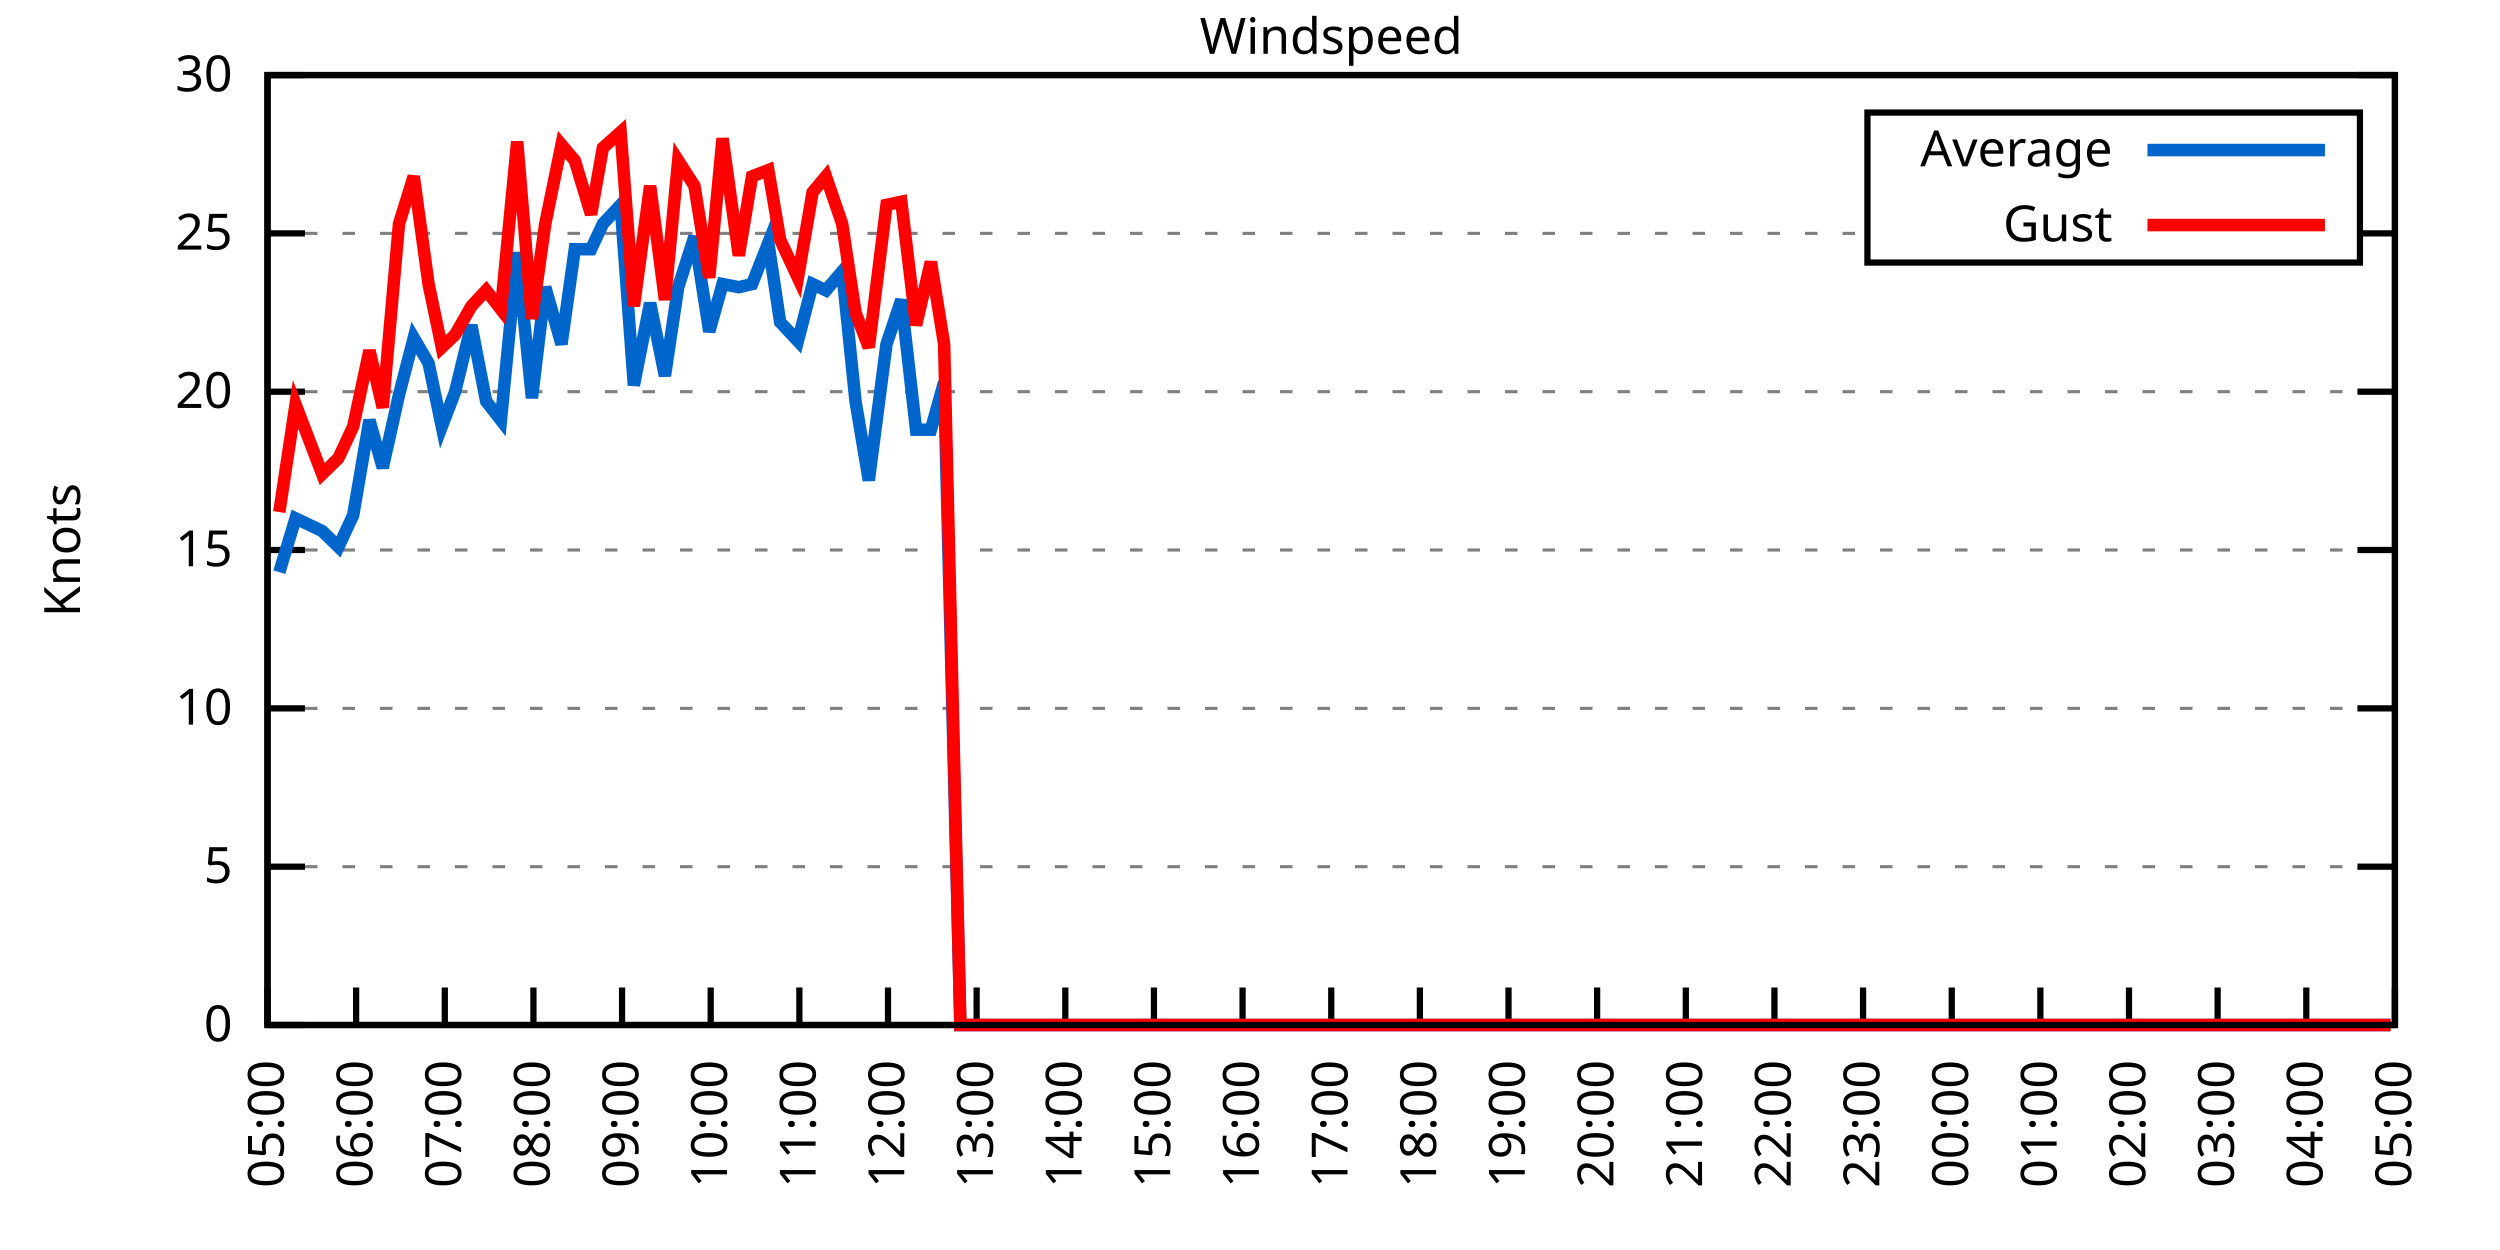
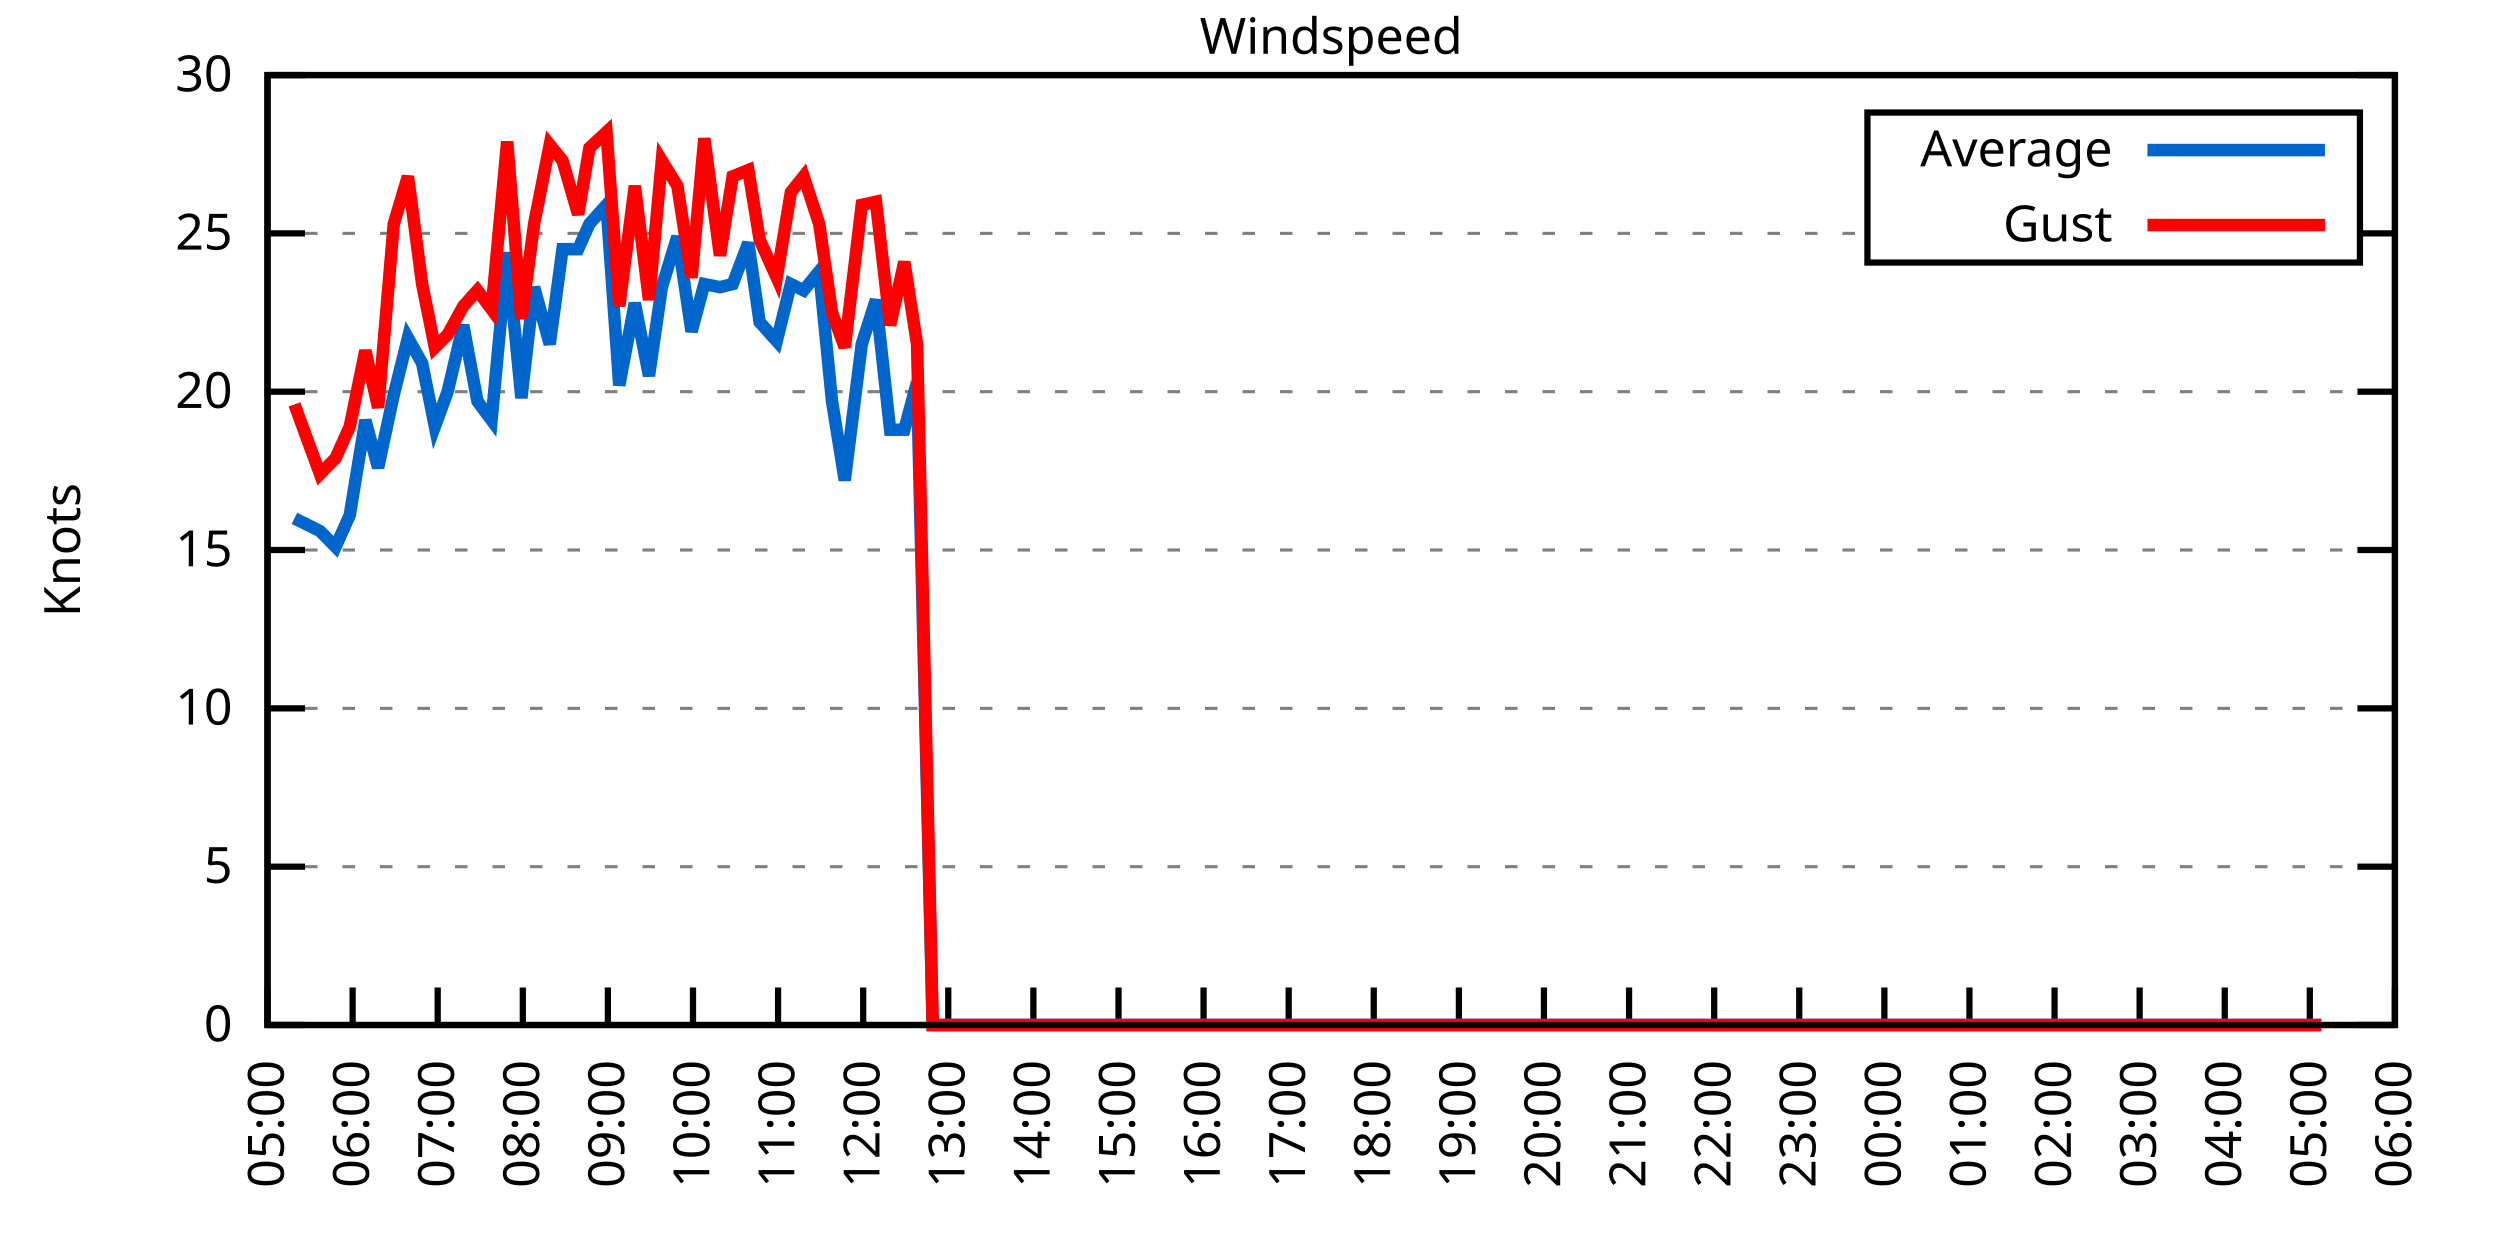
<svg xmlns="http://www.w3.org/2000/svg" xmlns:xlink="http://www.w3.org/1999/xlink" width="400" height="200" viewBox="0 0 400 200">
  <g id="gnuplot_canvas">
    <rect x="0" y="0" width="400" height="200" fill="none" />
    <defs>
      <circle id="gpDot" r="0.5" stroke-width="0.5" stroke="currentColor" />
      <path id="gpPt0" stroke-width="0.333" stroke="currentColor" d="M-1,0 h2 M0,-1 v2" />
      <path id="gpPt1" stroke-width="0.333" stroke="currentColor" d="M-1,-1 L1,1 M1,-1 L-1,1" />
      <path id="gpPt2" stroke-width="0.333" stroke="currentColor" d="M-1,0 L1,0 M0,-1 L0,1 M-1,-1 L1,1 M-1,1 L1,-1" />
      <rect id="gpPt3" stroke-width="0.333" stroke="currentColor" x="-1" y="-1" width="2" height="2" />
      <rect id="gpPt4" stroke-width="0.333" stroke="currentColor" fill="currentColor" x="-1" y="-1" width="2" height="2" />
      <circle id="gpPt5" stroke-width="0.333" stroke="currentColor" cx="0" cy="0" r="1" />
      <use xlink:href="#gpPt5" id="gpPt6" fill="currentColor" stroke="none" />
      <path id="gpPt7" stroke-width="0.333" stroke="currentColor" d="M0,-1.33 L-1.33,0.67 L1.33,0.67 z" />
      <use xlink:href="#gpPt7" id="gpPt8" fill="currentColor" stroke="none" />
      <use xlink:href="#gpPt7" id="gpPt9" stroke="currentColor" transform="rotate(180)" />
      <use xlink:href="#gpPt9" id="gpPt10" fill="currentColor" stroke="none" />
      <use xlink:href="#gpPt3" id="gpPt11" stroke="currentColor" transform="rotate(45)" />
      <use xlink:href="#gpPt11" id="gpPt12" fill="currentColor" stroke="none" />
      <path id="gpPt13" stroke-width="0.333" stroke="currentColor" d="M0,1.330 L1.265,0.411 L0.782,-1.067 L-0.782,-1.076 L-1.265,0.411 z" />
      <use xlink:href="#gpPt13" id="gpPt14" fill="currentColor" stroke="none" />
      <filter id="textbox" filterUnits="objectBoundingBox" x="0" y="0" height="1" width="1">
        <feFlood flood-color="white" flood-opacity="1" result="bgnd" />
        <feComposite in="SourceGraphic" in2="bgnd" operator="atop" />
      </filter>
      <filter id="greybox" filterUnits="objectBoundingBox" x="0" y="0" height="1" width="1">
        <feFlood flood-color="lightgrey" flood-opacity="1" result="grey" />
        <feComposite in="SourceGraphic" in2="grey" operator="atop" />
      </filter>
    </defs>
    <g fill="none" color="white" stroke="currentColor" stroke-width="1.00" stroke-linecap="butt" stroke-linejoin="miter">
</g>
    <g fill="none" color="black" stroke="currentColor" stroke-width="1.00" stroke-linecap="butt" stroke-linejoin="miter">
      <g stroke="none" shape-rendering="crispEdges">
        <polygon fill="rgb(255, 255, 255)" points="42.80,164.00 383.18,164.00 383.18,12.02 42.80,12.02 " />
      </g>
    </g>
    <g fill="none" color="black" stroke="currentColor" stroke-width="1.00" stroke-linecap="butt" stroke-linejoin="miter">
</g>
    <g fill="none" color="black" stroke="black" stroke-width="0.50" stroke-linecap="butt" stroke-linejoin="miter">
</g>
    <g fill="none" color="gray" stroke="currentColor" stroke-width="0.50" stroke-linecap="butt" stroke-linejoin="miter">
      <path stroke="gray" stroke-dasharray="2,4" class="gridline" d="M42.80,164.00 L383.19,164.00  " />
    </g>
    <g fill="none" color="gray" stroke="gray" stroke-width="1.00" stroke-linecap="butt" stroke-linejoin="miter">
</g>
    <g fill="none" color="black" stroke="currentColor" stroke-width="1.00" stroke-linecap="butt" stroke-linejoin="miter">
      <path stroke="black" d="M42.80,164.00 L48.80,164.00 M383.19,164.00 L377.19,164.00  " />
      <g transform="translate(37.20,166.60)" stroke="none" fill="black" font-family="Sans" font-size="8.00" text-anchor="end">
        <text>
          <tspan font-family="Sans"> 0</tspan>
        </text>
      </g>
    </g>
    <g fill="none" color="black" stroke="currentColor" stroke-width="1.00" stroke-linecap="butt" stroke-linejoin="miter">
</g>
    <g fill="none" color="black" stroke="black" stroke-width="0.50" stroke-linecap="butt" stroke-linejoin="miter">
</g>
    <g fill="none" color="gray" stroke="currentColor" stroke-width="0.50" stroke-linecap="butt" stroke-linejoin="miter">
      <path stroke="gray" stroke-dasharray="2,4" class="gridline" d="M42.80,138.67 L383.19,138.67  " />
    </g>
    <g fill="none" color="gray" stroke="gray" stroke-width="1.00" stroke-linecap="butt" stroke-linejoin="miter">
</g>
    <g fill="none" color="black" stroke="currentColor" stroke-width="1.00" stroke-linecap="butt" stroke-linejoin="miter">
      <path stroke="black" d="M42.80,138.67 L48.80,138.67 M383.19,138.67 L377.19,138.67  " />
      <g transform="translate(37.20,141.27)" stroke="none" fill="black" font-family="Sans" font-size="8.00" text-anchor="end">
        <text>
          <tspan font-family="Sans"> 5</tspan>
        </text>
      </g>
    </g>
    <g fill="none" color="black" stroke="currentColor" stroke-width="1.00" stroke-linecap="butt" stroke-linejoin="miter">
</g>
    <g fill="none" color="black" stroke="black" stroke-width="0.50" stroke-linecap="butt" stroke-linejoin="miter">
</g>
    <g fill="none" color="gray" stroke="currentColor" stroke-width="0.50" stroke-linecap="butt" stroke-linejoin="miter">
      <path stroke="gray" stroke-dasharray="2,4" class="gridline" d="M42.80,113.34 L383.19,113.34  " />
    </g>
    <g fill="none" color="gray" stroke="gray" stroke-width="1.00" stroke-linecap="butt" stroke-linejoin="miter">
</g>
    <g fill="none" color="black" stroke="currentColor" stroke-width="1.00" stroke-linecap="butt" stroke-linejoin="miter">
      <path stroke="black" d="M42.80,113.34 L48.80,113.34 M383.19,113.34 L377.19,113.34  " />
      <g transform="translate(37.20,115.94)" stroke="none" fill="black" font-family="Sans" font-size="8.00" text-anchor="end">
        <text>
          <tspan font-family="Sans"> 10</tspan>
        </text>
      </g>
    </g>
    <g fill="none" color="black" stroke="currentColor" stroke-width="1.00" stroke-linecap="butt" stroke-linejoin="miter">
</g>
    <g fill="none" color="black" stroke="black" stroke-width="0.50" stroke-linecap="butt" stroke-linejoin="miter">
</g>
    <g fill="none" color="gray" stroke="currentColor" stroke-width="0.50" stroke-linecap="butt" stroke-linejoin="miter">
      <path stroke="gray" stroke-dasharray="2,4" class="gridline" d="M42.80,88.00 L383.19,88.00  " />
    </g>
    <g fill="none" color="gray" stroke="gray" stroke-width="1.00" stroke-linecap="butt" stroke-linejoin="miter">
</g>
    <g fill="none" color="black" stroke="currentColor" stroke-width="1.00" stroke-linecap="butt" stroke-linejoin="miter">
      <path stroke="black" d="M42.80,88.00 L48.80,88.00 M383.19,88.00 L377.19,88.00  " />
      <g transform="translate(37.20,90.60)" stroke="none" fill="black" font-family="Sans" font-size="8.00" text-anchor="end">
        <text>
          <tspan font-family="Sans"> 15</tspan>
        </text>
      </g>
    </g>
    <g fill="none" color="black" stroke="currentColor" stroke-width="1.00" stroke-linecap="butt" stroke-linejoin="miter">
</g>
    <g fill="none" color="black" stroke="black" stroke-width="0.50" stroke-linecap="butt" stroke-linejoin="miter">
</g>
    <g fill="none" color="gray" stroke="currentColor" stroke-width="0.50" stroke-linecap="butt" stroke-linejoin="miter">
      <path stroke="gray" stroke-dasharray="2,4" class="gridline" d="M42.80,62.67 L383.19,62.67  " />
    </g>
    <g fill="none" color="gray" stroke="gray" stroke-width="1.00" stroke-linecap="butt" stroke-linejoin="miter">
</g>
    <g fill="none" color="black" stroke="currentColor" stroke-width="1.00" stroke-linecap="butt" stroke-linejoin="miter">
      <path stroke="black" d="M42.80,62.67 L48.80,62.67 M383.19,62.67 L377.19,62.67  " />
      <g transform="translate(37.20,65.27)" stroke="none" fill="black" font-family="Sans" font-size="8.00" text-anchor="end">
        <text>
          <tspan font-family="Sans"> 20</tspan>
        </text>
      </g>
    </g>
    <g fill="none" color="black" stroke="currentColor" stroke-width="1.00" stroke-linecap="butt" stroke-linejoin="miter">
</g>
    <g fill="none" color="black" stroke="black" stroke-width="0.50" stroke-linecap="butt" stroke-linejoin="miter">
</g>
    <g fill="none" color="gray" stroke="currentColor" stroke-width="0.50" stroke-linecap="butt" stroke-linejoin="miter">
      <path stroke="gray" stroke-dasharray="2,4" class="gridline" d="M42.80,37.34 L298.79,37.34 M377.59,37.34 L383.19,37.34  " />
    </g>
    <g fill="none" color="gray" stroke="gray" stroke-width="1.00" stroke-linecap="butt" stroke-linejoin="miter">
</g>
    <g fill="none" color="black" stroke="currentColor" stroke-width="1.00" stroke-linecap="butt" stroke-linejoin="miter">
      <path stroke="black" d="M42.80,37.34 L48.80,37.34 M383.19,37.34 L377.19,37.34  " />
      <g transform="translate(37.20,39.94)" stroke="none" fill="black" font-family="Sans" font-size="8.00" text-anchor="end">
        <text>
          <tspan font-family="Sans"> 25</tspan>
        </text>
      </g>
    </g>
    <g fill="none" color="black" stroke="currentColor" stroke-width="1.00" stroke-linecap="butt" stroke-linejoin="miter">
</g>
    <g fill="none" color="black" stroke="black" stroke-width="0.50" stroke-linecap="butt" stroke-linejoin="miter">
</g>
    <g fill="none" color="gray" stroke="currentColor" stroke-width="0.50" stroke-linecap="butt" stroke-linejoin="miter">
      <path stroke="gray" stroke-dasharray="2,4" class="gridline" d="M42.80,12.01 L383.19,12.01  " />
    </g>
    <g fill="none" color="gray" stroke="gray" stroke-width="1.00" stroke-linecap="butt" stroke-linejoin="miter">
</g>
    <g fill="none" color="black" stroke="currentColor" stroke-width="1.00" stroke-linecap="butt" stroke-linejoin="miter">
      <path stroke="black" d="M42.80,12.01 L48.80,12.01 M383.19,12.01 L377.19,12.01  " />
      <g transform="translate(37.20,14.61)" stroke="none" fill="black" font-family="Sans" font-size="8.00" text-anchor="end">
        <text>
          <tspan font-family="Sans"> 30</tspan>
        </text>
      </g>
    </g>
    <g fill="none" color="black" stroke="currentColor" stroke-width="1.00" stroke-linecap="butt" stroke-linejoin="miter">
      <path stroke="black" d="M42.80,164.00 L42.80,158.00  " />
      <g transform="translate(45.40,169.60) rotate(270.00)" stroke="none" fill="black" font-family="Sans" font-size="8.00" text-anchor="end">
        <text>
          <tspan font-family="Sans">05:00</tspan>
        </text>
      </g>
    </g>
    <g fill="none" color="black" stroke="currentColor" stroke-width="1.00" stroke-linecap="butt" stroke-linejoin="miter">
-       <path stroke="black" d="M56.98,164.00 L56.98,158.00  " />
-       <g transform="translate(59.58,169.60) rotate(270.00)" stroke="none" fill="black" font-family="Sans" font-size="8.00" text-anchor="end">
+       <path stroke="black" d="M56.42,164.00 L56.42,158.00  " />
+       <g transform="translate(59.02,169.60) rotate(270.00)" stroke="none" fill="black" font-family="Sans" font-size="8.00" text-anchor="end">
        <text>
          <tspan font-family="Sans">06:00</tspan>
        </text>
      </g>
    </g>
    <g fill="none" color="black" stroke="currentColor" stroke-width="1.00" stroke-linecap="butt" stroke-linejoin="miter">
-       <path stroke="black" d="M71.17,164.00 L71.17,158.00  " />
-       <g transform="translate(73.77,169.60) rotate(270.00)" stroke="none" fill="black" font-family="Sans" font-size="8.00" text-anchor="end">
+       <path stroke="black" d="M70.03,164.00 L70.03,158.00  " />
+       <g transform="translate(72.63,169.60) rotate(270.00)" stroke="none" fill="black" font-family="Sans" font-size="8.00" text-anchor="end">
        <text>
          <tspan font-family="Sans">07:00</tspan>
        </text>
      </g>
    </g>
    <g fill="none" color="black" stroke="currentColor" stroke-width="1.00" stroke-linecap="butt" stroke-linejoin="miter">
-       <path stroke="black" d="M85.35,164.00 L85.35,158.00  " />
-       <g transform="translate(87.95,169.60) rotate(270.00)" stroke="none" fill="black" font-family="Sans" font-size="8.00" text-anchor="end">
+       <path stroke="black" d="M83.65,164.00 L83.65,158.00  " />
+       <g transform="translate(86.25,169.60) rotate(270.00)" stroke="none" fill="black" font-family="Sans" font-size="8.00" text-anchor="end">
        <text>
          <tspan font-family="Sans">08:00</tspan>
        </text>
      </g>
    </g>
    <g fill="none" color="black" stroke="currentColor" stroke-width="1.00" stroke-linecap="butt" stroke-linejoin="miter">
-       <path stroke="black" d="M99.53,164.00 L99.53,158.00  " />
-       <g transform="translate(102.13,169.60) rotate(270.00)" stroke="none" fill="black" font-family="Sans" font-size="8.00" text-anchor="end">
+       <path stroke="black" d="M97.26,164.00 L97.26,158.00  " />
+       <g transform="translate(99.86,169.60) rotate(270.00)" stroke="none" fill="black" font-family="Sans" font-size="8.00" text-anchor="end">
        <text>
          <tspan font-family="Sans">09:00</tspan>
        </text>
      </g>
    </g>
    <g fill="none" color="black" stroke="currentColor" stroke-width="1.00" stroke-linecap="butt" stroke-linejoin="miter">
-       <path stroke="black" d="M113.71,164.00 L113.71,158.00  " />
-       <g transform="translate(116.31,169.60) rotate(270.00)" stroke="none" fill="black" font-family="Sans" font-size="8.00" text-anchor="end">
+       <path stroke="black" d="M110.88,164.00 L110.88,158.00  " />
+       <g transform="translate(113.48,169.60) rotate(270.00)" stroke="none" fill="black" font-family="Sans" font-size="8.00" text-anchor="end">
        <text>
          <tspan font-family="Sans">10:00</tspan>
        </text>
      </g>
    </g>
    <g fill="none" color="black" stroke="currentColor" stroke-width="1.00" stroke-linecap="butt" stroke-linejoin="miter">
-       <path stroke="black" d="M127.90,164.00 L127.90,158.00  " />
-       <g transform="translate(130.50,169.60) rotate(270.00)" stroke="none" fill="black" font-family="Sans" font-size="8.00" text-anchor="end">
+       <path stroke="black" d="M124.49,164.00 L124.49,158.00  " />
+       <g transform="translate(127.09,169.60) rotate(270.00)" stroke="none" fill="black" font-family="Sans" font-size="8.00" text-anchor="end">
        <text>
          <tspan font-family="Sans">11:00</tspan>
        </text>
      </g>
    </g>
    <g fill="none" color="black" stroke="currentColor" stroke-width="1.00" stroke-linecap="butt" stroke-linejoin="miter">
-       <path stroke="black" d="M142.08,164.00 L142.08,158.00  " />
-       <g transform="translate(144.68,169.60) rotate(270.00)" stroke="none" fill="black" font-family="Sans" font-size="8.00" text-anchor="end">
+       <path stroke="black" d="M138.11,164.00 L138.11,158.00  " />
+       <g transform="translate(140.71,169.60) rotate(270.00)" stroke="none" fill="black" font-family="Sans" font-size="8.00" text-anchor="end">
        <text>
          <tspan font-family="Sans">12:00</tspan>
        </text>
      </g>
    </g>
    <g fill="none" color="black" stroke="currentColor" stroke-width="1.00" stroke-linecap="butt" stroke-linejoin="miter">
-       <path stroke="black" d="M156.26,164.00 L156.26,158.00  " />
-       <g transform="translate(158.86,169.60) rotate(270.00)" stroke="none" fill="black" font-family="Sans" font-size="8.00" text-anchor="end">
+       <path stroke="black" d="M151.72,164.00 L151.72,158.00  " />
+       <g transform="translate(154.32,169.60) rotate(270.00)" stroke="none" fill="black" font-family="Sans" font-size="8.00" text-anchor="end">
        <text>
          <tspan font-family="Sans">13:00</tspan>
        </text>
      </g>
    </g>
    <g fill="none" color="black" stroke="currentColor" stroke-width="1.00" stroke-linecap="butt" stroke-linejoin="miter">
-       <path stroke="black" d="M170.45,164.00 L170.45,158.00  " />
-       <g transform="translate(173.05,169.60) rotate(270.00)" stroke="none" fill="black" font-family="Sans" font-size="8.00" text-anchor="end">
+       <path stroke="black" d="M165.34,164.00 L165.34,158.00  " />
+       <g transform="translate(167.94,169.60) rotate(270.00)" stroke="none" fill="black" font-family="Sans" font-size="8.00" text-anchor="end">
        <text>
          <tspan font-family="Sans">14:00</tspan>
        </text>
      </g>
    </g>
    <g fill="none" color="black" stroke="currentColor" stroke-width="1.00" stroke-linecap="butt" stroke-linejoin="miter">
-       <path stroke="black" d="M184.63,164.00 L184.63,158.00  " />
-       <g transform="translate(187.23,169.60) rotate(270.00)" stroke="none" fill="black" font-family="Sans" font-size="8.00" text-anchor="end">
+       <path stroke="black" d="M178.96,164.00 L178.96,158.00  " />
+       <g transform="translate(181.56,169.60) rotate(270.00)" stroke="none" fill="black" font-family="Sans" font-size="8.00" text-anchor="end">
        <text>
          <tspan font-family="Sans">15:00</tspan>
        </text>
      </g>
    </g>
    <g fill="none" color="black" stroke="currentColor" stroke-width="1.00" stroke-linecap="butt" stroke-linejoin="miter">
-       <path stroke="black" d="M198.81,164.00 L198.81,158.00  " />
-       <g transform="translate(201.41,169.60) rotate(270.00)" stroke="none" fill="black" font-family="Sans" font-size="8.00" text-anchor="end">
+       <path stroke="black" d="M192.57,164.00 L192.57,158.00  " />
+       <g transform="translate(195.17,169.60) rotate(270.00)" stroke="none" fill="black" font-family="Sans" font-size="8.00" text-anchor="end">
        <text>
          <tspan font-family="Sans">16:00</tspan>
        </text>
      </g>
    </g>
    <g fill="none" color="black" stroke="currentColor" stroke-width="1.00" stroke-linecap="butt" stroke-linejoin="miter">
-       <path stroke="black" d="M213.00,164.00 L213.00,158.00  " />
-       <g transform="translate(215.60,169.60) rotate(270.00)" stroke="none" fill="black" font-family="Sans" font-size="8.00" text-anchor="end">
+       <path stroke="black" d="M206.19,164.00 L206.19,158.00  " />
+       <g transform="translate(208.79,169.60) rotate(270.00)" stroke="none" fill="black" font-family="Sans" font-size="8.00" text-anchor="end">
        <text>
          <tspan font-family="Sans">17:00</tspan>
        </text>
      </g>
    </g>
    <g fill="none" color="black" stroke="currentColor" stroke-width="1.00" stroke-linecap="butt" stroke-linejoin="miter">
-       <path stroke="black" d="M227.18,164.00 L227.18,158.00  " />
-       <g transform="translate(229.78,169.60) rotate(270.00)" stroke="none" fill="black" font-family="Sans" font-size="8.00" text-anchor="end">
+       <path stroke="black" d="M219.80,164.00 L219.80,158.00  " />
+       <g transform="translate(222.40,169.60) rotate(270.00)" stroke="none" fill="black" font-family="Sans" font-size="8.00" text-anchor="end">
        <text>
          <tspan font-family="Sans">18:00</tspan>
        </text>
      </g>
    </g>
    <g fill="none" color="black" stroke="currentColor" stroke-width="1.00" stroke-linecap="butt" stroke-linejoin="miter">
-       <path stroke="black" d="M241.36,164.00 L241.36,158.00  " />
-       <g transform="translate(243.96,169.60) rotate(270.00)" stroke="none" fill="black" font-family="Sans" font-size="8.00" text-anchor="end">
+       <path stroke="black" d="M233.42,164.00 L233.42,158.00  " />
+       <g transform="translate(236.02,169.60) rotate(270.00)" stroke="none" fill="black" font-family="Sans" font-size="8.00" text-anchor="end">
        <text>
          <tspan font-family="Sans">19:00</tspan>
        </text>
      </g>
    </g>
    <g fill="none" color="black" stroke="currentColor" stroke-width="1.00" stroke-linecap="butt" stroke-linejoin="miter">
-       <path stroke="black" d="M255.54,164.00 L255.54,158.00  " />
-       <g transform="translate(258.14,169.60) rotate(270.00)" stroke="none" fill="black" font-family="Sans" font-size="8.00" text-anchor="end">
+       <path stroke="black" d="M247.03,164.00 L247.03,158.00  " />
+       <g transform="translate(249.63,169.60) rotate(270.00)" stroke="none" fill="black" font-family="Sans" font-size="8.00" text-anchor="end">
        <text>
          <tspan font-family="Sans">20:00</tspan>
        </text>
      </g>
    </g>
    <g fill="none" color="black" stroke="currentColor" stroke-width="1.00" stroke-linecap="butt" stroke-linejoin="miter">
-       <path stroke="black" d="M269.73,164.00 L269.73,158.00  " />
-       <g transform="translate(272.33,169.60) rotate(270.00)" stroke="none" fill="black" font-family="Sans" font-size="8.00" text-anchor="end">
+       <path stroke="black" d="M260.65,164.00 L260.65,158.00  " />
+       <g transform="translate(263.25,169.60) rotate(270.00)" stroke="none" fill="black" font-family="Sans" font-size="8.00" text-anchor="end">
        <text>
          <tspan font-family="Sans">21:00</tspan>
        </text>
      </g>
    </g>
    <g fill="none" color="black" stroke="currentColor" stroke-width="1.00" stroke-linecap="butt" stroke-linejoin="miter">
-       <path stroke="black" d="M283.91,164.00 L283.91,158.00  " />
-       <g transform="translate(286.51,169.60) rotate(270.00)" stroke="none" fill="black" font-family="Sans" font-size="8.00" text-anchor="end">
+       <path stroke="black" d="M274.27,164.00 L274.27,158.00  " />
+       <g transform="translate(276.87,169.60) rotate(270.00)" stroke="none" fill="black" font-family="Sans" font-size="8.00" text-anchor="end">
        <text>
          <tspan font-family="Sans">22:00</tspan>
        </text>
      </g>
    </g>
    <g fill="none" color="black" stroke="currentColor" stroke-width="1.00" stroke-linecap="butt" stroke-linejoin="miter">
-       <path stroke="black" d="M298.09,164.00 L298.09,158.00  " />
-       <g transform="translate(300.69,169.60) rotate(270.00)" stroke="none" fill="black" font-family="Sans" font-size="8.00" text-anchor="end">
+       <path stroke="black" d="M287.88,164.00 L287.88,158.00  " />
+       <g transform="translate(290.48,169.60) rotate(270.00)" stroke="none" fill="black" font-family="Sans" font-size="8.00" text-anchor="end">
        <text>
          <tspan font-family="Sans">23:00</tspan>
        </text>
      </g>
    </g>
    <g fill="none" color="black" stroke="currentColor" stroke-width="1.00" stroke-linecap="butt" stroke-linejoin="miter">
-       <path stroke="black" d="M312.28,164.00 L312.28,158.00  " />
-       <g transform="translate(314.88,169.60) rotate(270.00)" stroke="none" fill="black" font-family="Sans" font-size="8.00" text-anchor="end">
+       <path stroke="black" d="M301.50,164.00 L301.50,158.00  " />
+       <g transform="translate(304.10,169.60) rotate(270.00)" stroke="none" fill="black" font-family="Sans" font-size="8.00" text-anchor="end">
        <text>
          <tspan font-family="Sans">00:00</tspan>
        </text>
      </g>
    </g>
    <g fill="none" color="black" stroke="currentColor" stroke-width="1.00" stroke-linecap="butt" stroke-linejoin="miter">
-       <path stroke="black" d="M326.46,164.00 L326.46,158.00  " />
-       <g transform="translate(329.06,169.60) rotate(270.00)" stroke="none" fill="black" font-family="Sans" font-size="8.00" text-anchor="end">
+       <path stroke="black" d="M315.11,164.00 L315.11,158.00  " />
+       <g transform="translate(317.71,169.60) rotate(270.00)" stroke="none" fill="black" font-family="Sans" font-size="8.00" text-anchor="end">
        <text>
          <tspan font-family="Sans">01:00</tspan>
        </text>
      </g>
    </g>
    <g fill="none" color="black" stroke="currentColor" stroke-width="1.00" stroke-linecap="butt" stroke-linejoin="miter">
-       <path stroke="black" d="M340.64,164.00 L340.64,158.00  " />
-       <g transform="translate(343.24,169.60) rotate(270.00)" stroke="none" fill="black" font-family="Sans" font-size="8.00" text-anchor="end">
+       <path stroke="black" d="M328.73,164.00 L328.73,158.00  " />
+       <g transform="translate(331.33,169.60) rotate(270.00)" stroke="none" fill="black" font-family="Sans" font-size="8.00" text-anchor="end">
        <text>
          <tspan font-family="Sans">02:00</tspan>
        </text>
      </g>
    </g>
    <g fill="none" color="black" stroke="currentColor" stroke-width="1.00" stroke-linecap="butt" stroke-linejoin="miter">
-       <path stroke="black" d="M354.82,164.00 L354.82,158.00  " />
-       <g transform="translate(357.42,169.60) rotate(270.00)" stroke="none" fill="black" font-family="Sans" font-size="8.00" text-anchor="end">
+       <path stroke="black" d="M342.34,164.00 L342.34,158.00  " />
+       <g transform="translate(344.94,169.60) rotate(270.00)" stroke="none" fill="black" font-family="Sans" font-size="8.00" text-anchor="end">
        <text>
          <tspan font-family="Sans">03:00</tspan>
        </text>
      </g>
    </g>
    <g fill="none" color="black" stroke="currentColor" stroke-width="1.00" stroke-linecap="butt" stroke-linejoin="miter">
-       <path stroke="black" d="M369.01,164.00 L369.01,158.00  " />
-       <g transform="translate(371.61,169.60) rotate(270.00)" stroke="none" fill="black" font-family="Sans" font-size="8.00" text-anchor="end">
+       <path stroke="black" d="M355.96,164.00 L355.96,158.00  " />
+       <g transform="translate(358.56,169.60) rotate(270.00)" stroke="none" fill="black" font-family="Sans" font-size="8.00" text-anchor="end">
        <text>
          <tspan font-family="Sans">04:00</tspan>
+         </text>
+       </g>
+     </g>
+     <g fill="none" color="black" stroke="currentColor" stroke-width="1.00" stroke-linecap="butt" stroke-linejoin="miter">
+       <path stroke="black" d="M369.57,164.00 L369.57,158.00  " />
+       <g transform="translate(372.17,169.60) rotate(270.00)" stroke="none" fill="black" font-family="Sans" font-size="8.00" text-anchor="end">
+         <text>
+           <tspan font-family="Sans">05:00</tspan>
        </text>
      </g>
    </g>
    <g fill="none" color="black" stroke="currentColor" stroke-width="1.00" stroke-linecap="butt" stroke-linejoin="miter">
      <path stroke="black" d="M383.19,164.00 L383.19,158.00  " />
      <g transform="translate(385.79,169.60) rotate(270.00)" stroke="none" fill="black" font-family="Sans" font-size="8.00" text-anchor="end">
        <text>
-           <tspan font-family="Sans">05:00</tspan>
+           <tspan font-family="Sans">06:00</tspan>
        </text>
      </g>
    </g>
    <g fill="none" color="black" stroke="currentColor" stroke-width="1.00" stroke-linecap="butt" stroke-linejoin="miter">
</g>
    <g fill="none" color="black" stroke="currentColor" stroke-width="1.00" stroke-linecap="butt" stroke-linejoin="miter">
      <path stroke="black" d="M42.80,12.01 L42.80,164.00 L383.19,164.00 L383.19,12.01 L42.80,12.01 Z  " />
    </g>
    <g fill="none" color="black" stroke="currentColor" stroke-width="1.00" stroke-linecap="butt" stroke-linejoin="miter">
</g>
    <g fill="none" color="black" stroke="currentColor" stroke-width="1.00" stroke-linecap="butt" stroke-linejoin="miter">
      <path stroke="black" d="M298.79,42.01 L298.79,18.01 L377.59,18.01 L377.59,42.01 L298.79,42.01 Z  " />
    </g>
    <g id="Windspeed_plot_1">
      <g fill="none" color="white" stroke="black" stroke-width="2.00" stroke-linecap="butt" stroke-linejoin="miter">
</g>
      <g fill="none" color="black" stroke="currentColor" stroke-width="2.00" stroke-linecap="butt" stroke-linejoin="miter">
        <g transform="translate(337.99,26.61)" stroke="none" fill="black" font-family="Sans" font-size="8.00" text-anchor="end">
          <text>
            <tspan font-family="Sans">Average</tspan>
          </text>
        </g>
      </g>
      <g fill="none" color="black" stroke="currentColor" stroke-width="2.00" stroke-linecap="butt" stroke-linejoin="miter">
-         <path stroke="rgb(  0, 102, 204)" d="M343.59,24.01 L371.99,24.01 M44.69,91.55 L47.29,82.94 L49.42,83.95 L51.55,84.97 L54.15,87.50 L56.51,82.43   L59.11,67.23 L61.24,74.83 L63.84,63.18 L66.20,54.06 L68.57,58.11 L70.69,68.25 L72.82,62.67 L75.42,52.03   L77.78,64.19 L80.15,67.23 L82.75,40.38 L85.11,63.69 L87.24,45.95 L89.84,55.07 L91.97,39.87 L94.57,39.87   L96.46,35.82 L99.30,32.78 L101.42,61.66 L104.02,48.49 L106.39,60.14 L108.51,45.95 L111.11,37.85 L113.48,53.05   L115.61,45.45 L118.21,45.95 L120.33,45.45 L122.93,38.86 L124.82,51.53 L127.66,54.57 L130.02,45.45 L132.15,46.46   L134.75,43.42 L136.88,64.19 L139.01,76.86 L141.84,55.07 L144.21,47.98 L146.57,68.75 L148.94,68.75 L151.06,61.15   L153.66,164.00 L155.79,164.00 L158.39,164.00 L160.52,164.00 L163.12,164.00 L165.48,164.00 L167.61,164.00 L169.50,164.00   L172.57,164.00 L174.94,164.00 L177.30,164.00 L179.19,164.00 L181.79,164.00 L184.16,164.00 L186.52,164.00 L188.88,164.00   L191.25,164.00 L193.61,164.00 L195.98,164.00 L198.58,164.00 L200.70,164.00 L203.30,164.00 L205.43,164.00 L208.03,164.00   L210.39,164.00 L212.52,164.00 L214.89,164.00 L217.49,164.00 L219.61,164.00 L222.21,164.00 L224.58,164.00 L226.94,164.00   L229.07,164.00 L231.67,164.00 L234.03,164.00 L236.16,164.00 L238.76,164.00 L240.65,164.00 L243.25,164.00 L245.85,164.00   L248.22,164.00 L250.58,164.00 L252.94,164.00 L254.83,164.00 L257.43,164.00 L259.80,164.00 L262.40,164.00 L264.53,164.00   L266.89,164.00 L269.49,164.00 L271.38,164.00 L274.22,164.00 L276.11,164.00 L278.71,164.00 L283.44,164.00 L285.80,164.00   L288.40,164.00 L290.76,164.00 L293.13,164.00 L295.49,164.00 L297.86,164.00 L300.22,164.00 L302.58,164.00 L304.71,164.00   L307.31,164.00 L309.68,164.00 L311.57,164.00 L314.17,164.00 L316.53,164.00 L318.42,164.00 L321.02,164.00 L323.86,164.00   L325.99,164.00 L328.59,164.00 L330.95,164.00 L333.08,164.00 L335.68,164.00 L337.80,164.00 L340.40,164.00 L342.77,164.00   L345.13,164.00 L347.26,164.00 L349.86,164.00 L351.99,164.00 L354.12,164.00 L356.95,164.00 L358.84,164.00 L361.21,164.00   L363.81,164.00 L366.17,164.00 L368.77,164.00 L370.90,164.00 L373.50,164.00 L375.86,164.00 L378.23,164.00 L380.12,164.00   L382.48,164.00  " />
+         <path stroke="rgb(  0, 102, 204)" d="M343.59,24.01 L371.99,24.01 M47.11,82.94 L49.15,83.95 L51.20,84.97 L53.69,87.50 L55.96,82.43 L58.46,67.23   L60.50,74.83 L63.00,63.18 L65.27,54.06 L67.54,58.11 L69.58,68.25 L71.62,62.67 L74.12,52.03 L76.39,64.19   L78.65,67.23 L81.15,40.38 L83.42,63.69 L85.46,45.95 L87.96,55.07 L90.00,39.87 L92.50,39.87 L94.31,35.82   L97.04,32.78 L99.08,61.66 L101.57,48.49 L103.84,60.14 L105.89,45.95 L108.38,37.85 L110.65,53.05 L112.69,45.45   L115.19,45.95 L117.23,45.45 L119.73,38.86 L121.54,51.53 L124.27,54.57 L126.54,45.45 L128.58,46.46 L131.07,43.42   L133.12,64.19 L135.16,76.86 L137.88,55.07 L140.15,47.98 L142.42,68.75 L144.69,68.75 L146.73,61.15 L149.23,164.00   L151.27,164.00 L153.77,164.00 L155.81,164.00 L158.31,164.00 L160.57,164.00 L162.62,164.00 L164.43,164.00 L167.38,164.00   L169.65,164.00 L171.92,164.00 L173.74,164.00 L176.23,164.00 L178.50,164.00 L180.77,164.00 L183.04,164.00 L185.31,164.00   L187.58,164.00 L189.85,164.00 L192.34,164.00 L194.39,164.00 L196.88,164.00 L198.93,164.00 L201.42,164.00 L203.69,164.00   L205.73,164.00 L208.00,164.00 L210.50,164.00 L212.54,164.00 L215.04,164.00 L217.31,164.00 L219.58,164.00 L221.62,164.00   L224.11,164.00 L226.38,164.00 L228.43,164.00 L230.92,164.00 L232.74,164.00 L235.23,164.00 L237.73,164.00 L240.00,164.00   L242.27,164.00 L244.54,164.00 L246.35,164.00 L248.85,164.00 L251.12,164.00 L253.61,164.00 L255.66,164.00 L257.93,164.00   L260.42,164.00 L262.24,164.00 L264.96,164.00 L266.78,164.00 L269.27,164.00 L273.81,164.00 L276.08,164.00 L278.58,164.00   L280.85,164.00 L283.12,164.00 L285.38,164.00 L287.65,164.00 L289.92,164.00 L292.19,164.00 L294.23,164.00 L296.73,164.00   L299.00,164.00 L300.82,164.00 L303.31,164.00 L305.58,164.00 L307.40,164.00 L309.89,164.00 L312.62,164.00 L314.66,164.00   L317.15,164.00 L319.42,164.00 L321.47,164.00 L323.96,164.00 L326.00,164.00 L328.50,164.00 L330.77,164.00 L333.04,164.00   L335.08,164.00 L337.58,164.00 L339.62,164.00 L341.66,164.00 L344.39,164.00 L346.20,164.00 L348.47,164.00 L350.97,164.00   L353.24,164.00 L355.73,164.00 L357.77,164.00 L360.27,164.00 L362.54,164.00 L364.81,164.00 L366.62,164.00 L368.89,164.00   L371.39,164.00  " />
      </g>
    </g>
    <g id="Windspeed_plot_2">
      <g fill="none" color="black" stroke="currentColor" stroke-width="2.00" stroke-linecap="butt" stroke-linejoin="miter">
        <g transform="translate(337.99,38.61)" stroke="none" fill="black" font-family="Sans" font-size="8.00" text-anchor="end">
          <text>
            <tspan font-family="Sans">Gust</tspan>
          </text>
        </g>
      </g>
      <g fill="none" color="black" stroke="currentColor" stroke-width="2.00" stroke-linecap="butt" stroke-linejoin="miter">
-         <path stroke="rgb(255,   0,   0)" d="M343.59,36.01 L371.99,36.01 M44.69,81.93 L47.29,64.70 L49.42,70.27 L51.55,75.85 L54.15,73.31 L56.51,68.25   L59.11,56.09 L61.24,65.21 L63.84,35.82 L66.20,28.22 L68.57,45.45 L70.69,55.58 L72.82,53.55 L75.42,48.99   L77.78,46.46 L80.15,49.50 L82.75,22.65 L85.11,51.02 L87.24,35.82 L89.84,23.16 L91.97,25.69 L94.57,34.30   L96.46,23.66 L99.30,21.13 L101.42,48.99 L104.02,29.74 L106.39,47.98 L108.51,25.69 L111.11,29.74 L113.48,44.43   L115.61,22.14 L118.21,40.89 L120.33,28.22 L122.93,27.21 L124.82,38.35 L127.66,44.43 L130.02,30.76 L132.15,28.22   L134.75,35.82 L136.88,50.01 L139.01,55.58 L141.84,32.78 L144.21,32.28 L146.57,52.03 L148.94,41.90 L151.06,55.07   L153.66,164.00 L155.79,164.00 L158.39,164.00 L160.52,164.00 L163.12,164.00 L165.48,164.00 L167.61,164.00 L169.50,164.00   L172.57,164.00 L174.94,164.00 L177.30,164.00 L179.19,164.00 L181.79,164.00 L184.16,164.00 L186.52,164.00 L188.88,164.00   L191.25,164.00 L193.61,164.00 L195.98,164.00 L198.58,164.00 L200.70,164.00 L203.30,164.00 L205.43,164.00 L208.03,164.00   L210.39,164.00 L212.52,164.00 L214.89,164.00 L217.49,164.00 L219.61,164.00 L222.21,164.00 L224.58,164.00 L226.94,164.00   L229.07,164.00 L231.67,164.00 L234.03,164.00 L236.16,164.00 L238.76,164.00 L240.65,164.00 L243.25,164.00 L245.85,164.00   L248.22,164.00 L250.58,164.00 L252.94,164.00 L254.83,164.00 L257.43,164.00 L259.80,164.00 L262.40,164.00 L264.53,164.00   L266.89,164.00 L269.49,164.00 L271.38,164.00 L274.22,164.00 L276.11,164.00 L278.71,164.00 L283.44,164.00 L285.80,164.00   L288.40,164.00 L290.76,164.00 L293.13,164.00 L295.49,164.00 L297.86,164.00 L300.22,164.00 L302.58,164.00 L304.71,164.00   L307.31,164.00 L309.68,164.00 L311.57,164.00 L314.17,164.00 L316.53,164.00 L318.42,164.00 L321.02,164.00 L323.86,164.00   L325.99,164.00 L328.59,164.00 L330.95,164.00 L333.08,164.00 L335.68,164.00 L337.80,164.00 L340.40,164.00 L342.77,164.00   L345.13,164.00 L347.26,164.00 L349.86,164.00 L351.99,164.00 L354.12,164.00 L356.95,164.00 L358.84,164.00 L361.21,164.00   L363.81,164.00 L366.17,164.00 L368.77,164.00 L370.90,164.00 L373.50,164.00 L375.86,164.00 L378.23,164.00 L380.12,164.00   L382.48,164.00  " />
+         <path stroke="rgb(255,   0,   0)" d="M343.59,36.01 L371.99,36.01 M47.11,64.70 L49.15,70.27 L51.20,75.85 L53.69,73.31 L55.96,68.25 L58.46,56.09   L60.50,65.21 L63.00,35.82 L65.27,28.22 L67.54,45.45 L69.58,55.58 L71.62,53.55 L74.12,48.99 L76.39,46.46   L78.65,49.50 L81.15,22.65 L83.42,51.02 L85.46,35.82 L87.96,23.16 L90.00,25.69 L92.50,34.30 L94.31,23.66   L97.04,21.13 L99.08,48.99 L101.57,29.74 L103.84,47.98 L105.89,25.69 L108.38,29.74 L110.65,44.43 L112.69,22.14   L115.19,40.89 L117.23,28.22 L119.73,27.21 L121.54,38.35 L124.27,44.43 L126.54,30.76 L128.58,28.22 L131.07,35.82   L133.12,50.01 L135.16,55.58 L137.88,32.78 L140.15,32.28 L142.42,52.03 L144.69,41.90 L146.73,55.07 L149.23,164.00   L151.27,164.00 L153.77,164.00 L155.81,164.00 L158.31,164.00 L160.57,164.00 L162.62,164.00 L164.43,164.00 L167.38,164.00   L169.65,164.00 L171.92,164.00 L173.74,164.00 L176.23,164.00 L178.50,164.00 L180.77,164.00 L183.04,164.00 L185.31,164.00   L187.58,164.00 L189.85,164.00 L192.34,164.00 L194.39,164.00 L196.88,164.00 L198.93,164.00 L201.42,164.00 L203.69,164.00   L205.73,164.00 L208.00,164.00 L210.50,164.00 L212.54,164.00 L215.04,164.00 L217.31,164.00 L219.58,164.00 L221.62,164.00   L224.11,164.00 L226.38,164.00 L228.43,164.00 L230.92,164.00 L232.74,164.00 L235.23,164.00 L237.73,164.00 L240.00,164.00   L242.27,164.00 L244.54,164.00 L246.35,164.00 L248.85,164.00 L251.12,164.00 L253.61,164.00 L255.66,164.00 L257.93,164.00   L260.42,164.00 L262.24,164.00 L264.96,164.00 L266.78,164.00 L269.27,164.00 L273.81,164.00 L276.08,164.00 L278.58,164.00   L280.85,164.00 L283.12,164.00 L285.38,164.00 L287.65,164.00 L289.92,164.00 L292.19,164.00 L294.23,164.00 L296.73,164.00   L299.00,164.00 L300.82,164.00 L303.31,164.00 L305.58,164.00 L307.40,164.00 L309.89,164.00 L312.62,164.00 L314.66,164.00   L317.15,164.00 L319.42,164.00 L321.47,164.00 L323.96,164.00 L326.00,164.00 L328.50,164.00 L330.77,164.00 L333.04,164.00   L335.08,164.00 L337.58,164.00 L339.62,164.00 L341.66,164.00 L344.39,164.00 L346.20,164.00 L348.47,164.00 L350.97,164.00   L353.24,164.00 L355.73,164.00 L357.77,164.00 L360.27,164.00 L362.54,164.00 L364.81,164.00 L366.62,164.00 L368.89,164.00   L371.39,164.00  " />
      </g>
    </g>
    <g fill="none" color="black" stroke="currentColor" stroke-width="2.00" stroke-linecap="butt" stroke-linejoin="miter">
</g>
    <g fill="none" color="black" stroke="black" stroke-width="1.00" stroke-linecap="butt" stroke-linejoin="miter">
</g>
    <g fill="none" color="black" stroke="currentColor" stroke-width="1.00" stroke-linecap="butt" stroke-linejoin="miter">
      <path stroke="black" d="M42.80,12.01 L42.80,164.00 L383.19,164.00 L383.19,12.01 L42.80,12.01 Z  " />
      <g transform="translate(12.80,88.01) rotate(270.00)" stroke="none" fill="black" font-family="Sans" font-size="8.00" text-anchor="middle">
        <text>
          <tspan font-family="Sans">Knots</tspan>
        </text>
      </g>
    </g>
    <g fill="none" color="black" stroke="currentColor" stroke-width="1.00" stroke-linecap="butt" stroke-linejoin="miter">
</g>
    <g fill="none" color="black" stroke="currentColor" stroke-width="1.00" stroke-linecap="butt" stroke-linejoin="miter">
      <g transform="translate(212.99,8.61)" stroke="none" fill="black" font-family="Sans" font-size="8.00" text-anchor="middle">
        <text>
          <tspan font-family="Sans">Windspeed</tspan>
        </text>
      </g>
    </g>
    <g fill="none" color="black" stroke="currentColor" stroke-width="1.00" stroke-linecap="butt" stroke-linejoin="miter">
</g>
  </g>
</svg>
